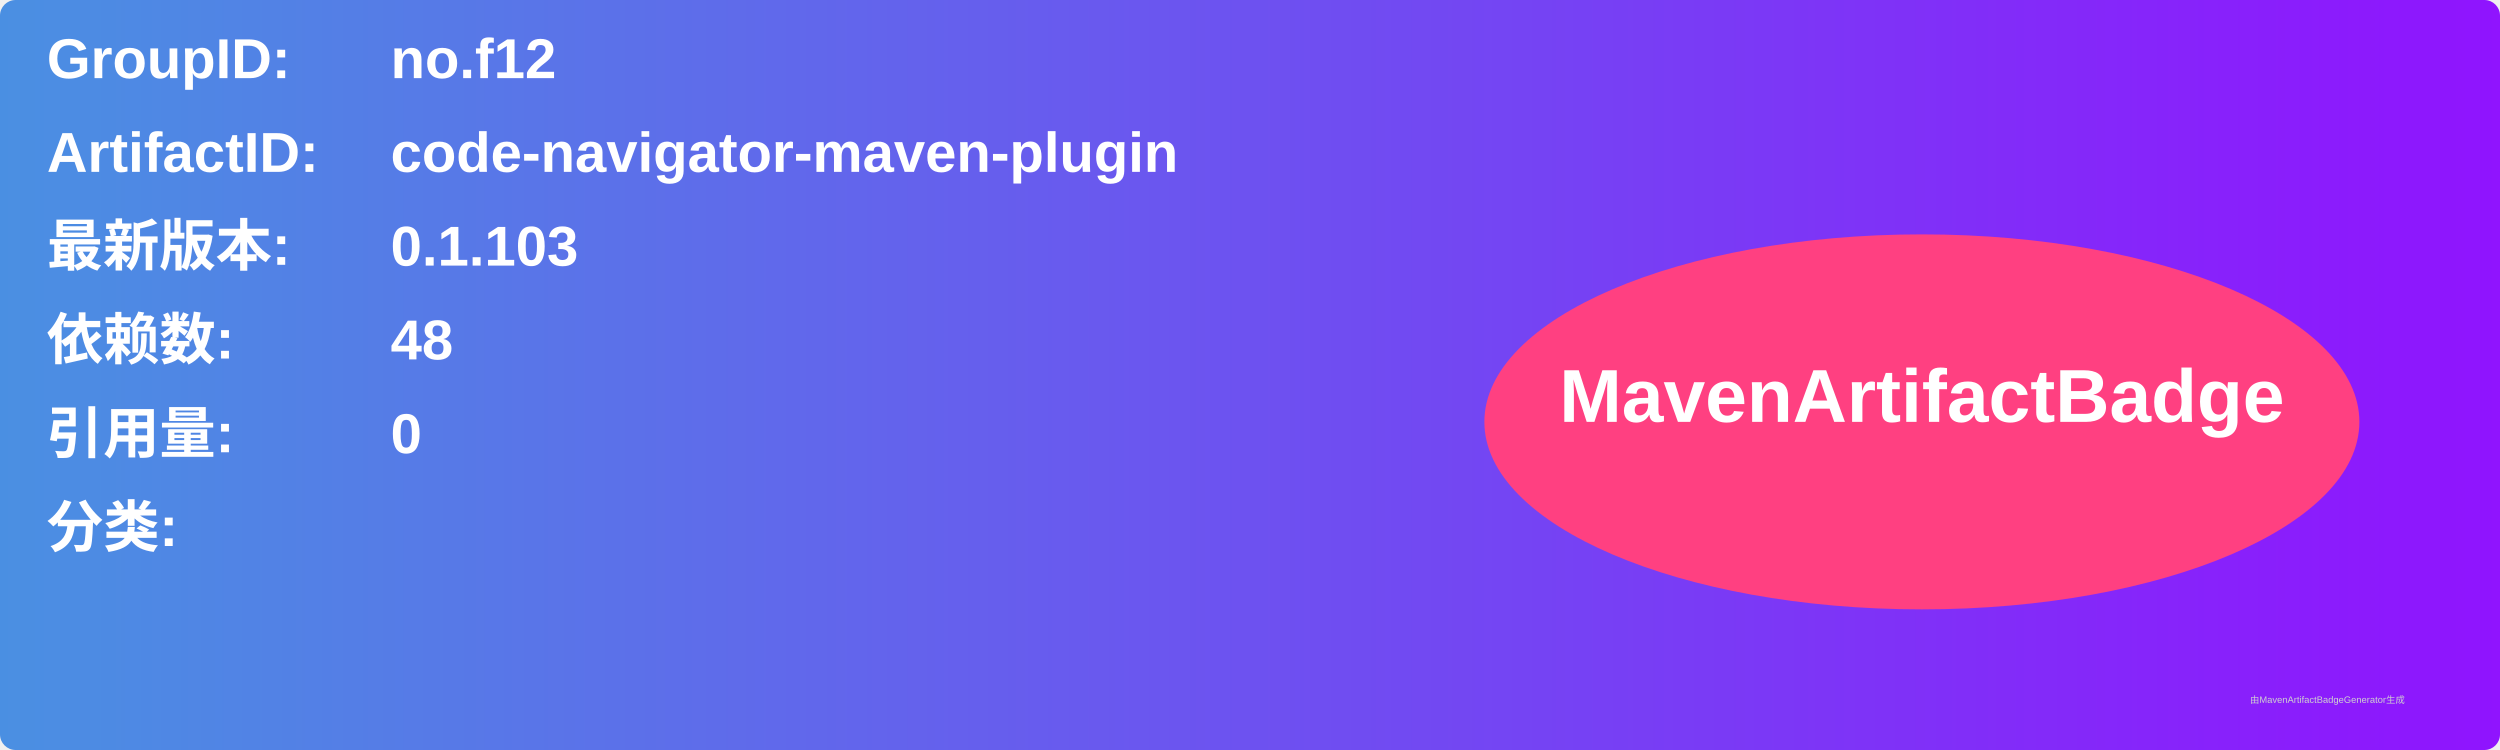
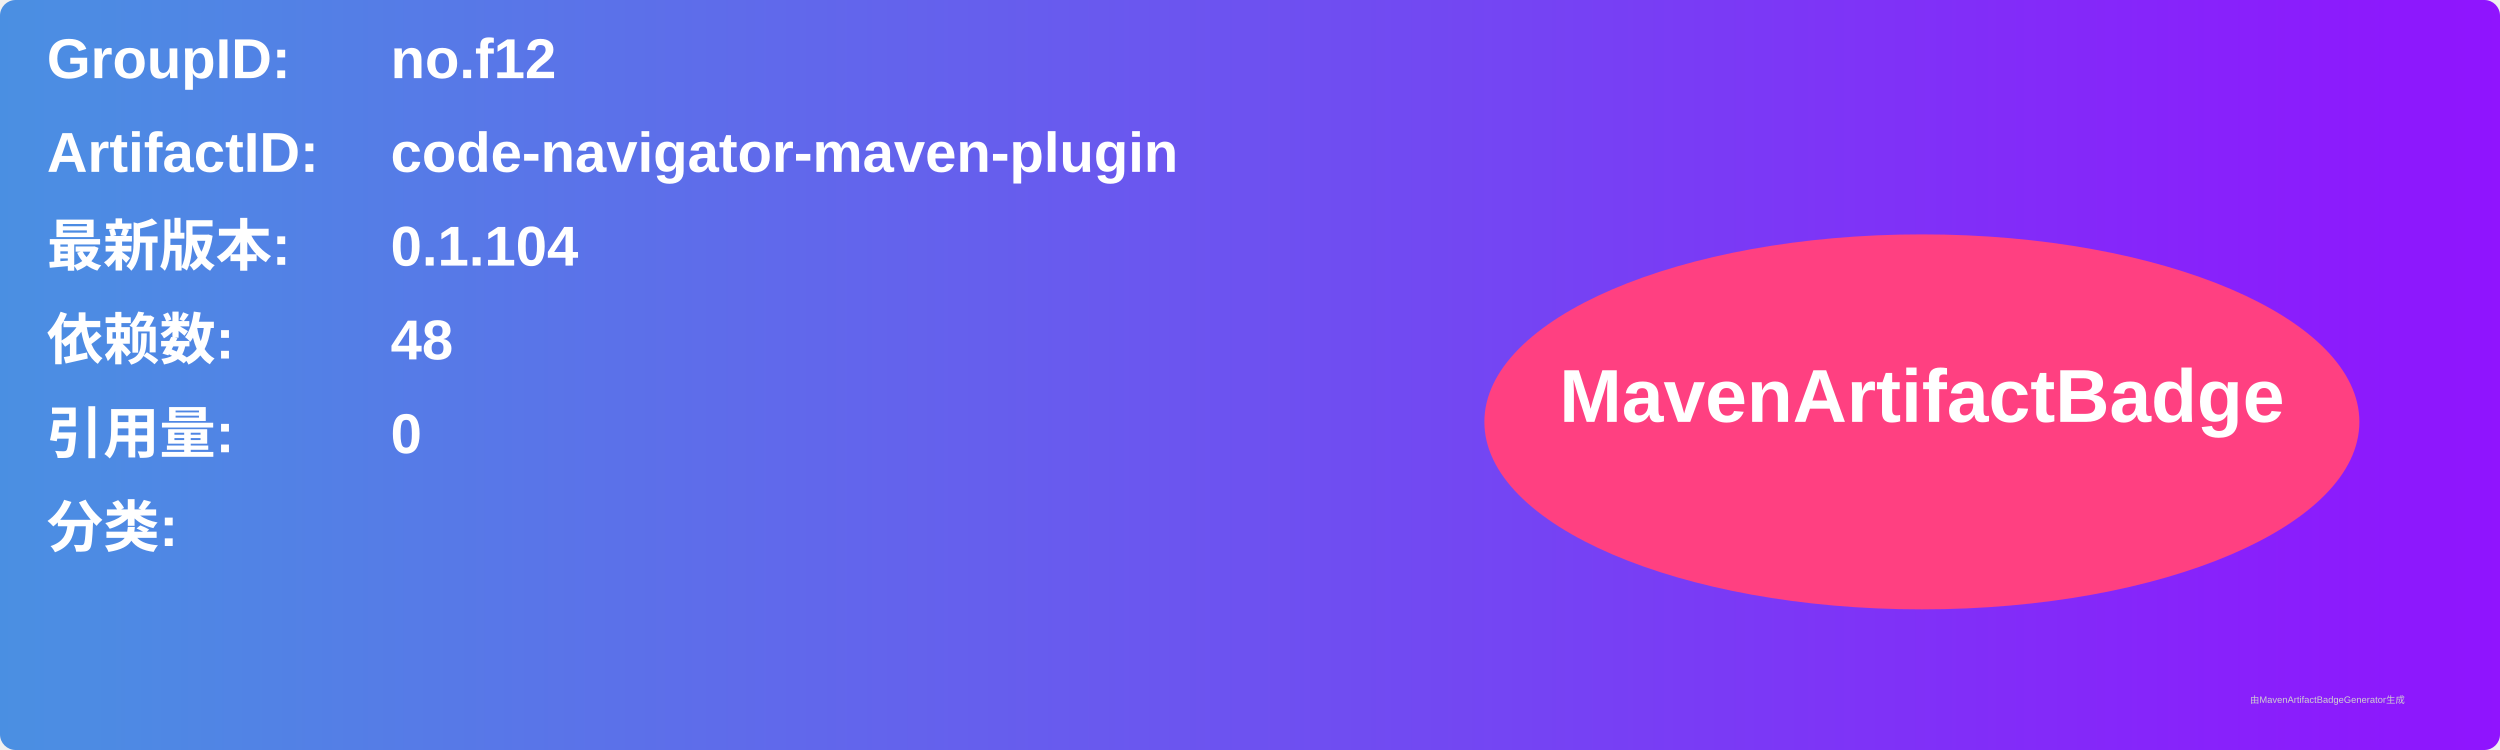
<svg xmlns="http://www.w3.org/2000/svg" width="800" height="240" viewBox="0 0 800 240">
  <linearGradient id="grad" x1="0%" y1="0%" x2="100%" y2="0%">
    <stop offset="0%" stop-color="#4a90e2" />
    <stop offset="100%" stop-color="#9013fe" />
  </linearGradient>
  <rect width="100%" height="100%" rx="5" ry="5" fill="url(#grad)" />
  <g transform="translate(15, 15)">
    <text x="0" y="10" font-family="Arial" font-size="18" fill="white" font-weight="bold" width="260">GroupID:</text>
    <text x="110" y="10" font-family="Arial" font-size="18" fill="white" font-weight="bold" width="460">no.f12</text>
    <text x="0" y="40" font-family="Arial" font-size="18" fill="white" font-weight="bold" width="260">ArtifactID:</text>
    <text x="110" y="40" font-family="Arial" font-size="18" fill="white" font-weight="bold" width="460">code-navigator-maven-plugin</text>
    <text x="0" y="70" font-family="Arial" font-size="18" fill="white" font-weight="bold">最新版本:</text>
    <text x="110" y="70" font-family="Arial" font-size="18" fill="white" font-weight="bold">
-       <tspan font-weight="bold">0.1.103</tspan>
+       <tspan font-weight="bold">0.1.104</tspan>
    </text>
    <text x="0" y="100" font-family="Arial" font-size="18" fill="white" font-weight="bold">依赖数: </text>
    <text x="110" y="100" font-family="Arial" font-size="18" fill="white">
      <tspan font-weight="bold">48</tspan>
    </text>
    <text x="0" y="130" font-family="Arial" font-size="18" fill="white" font-weight="bold">引用量: </text>
    <text x="110" y="130" font-family="Arial" font-size="18" fill="white">
      <tspan font-weight="bold">0</tspan>
    </text>
    <text x="0" y="160" font-family="Arial" font-size="18" fill="white" font-weight="bold">分类:</text>
    <text x="10" y="190" font-family="Arial" font-size="10" fill="white">
      <tspan font-weight="bold" />
    </text>
    <ellipse cx="600" cy="120" rx="140" ry="60" fill="#ff4081" />
    <text x="600" y="120" text-anchor="middle" font-family="Arial" font-size="24" fill="white" font-weight="bold">MavenArtifactBadge</text>
  </g>
  <text x="720" y="225" font-family="Arial" font-size="3" fill="#d0d0d0">由MavenArtifactBadgeGenerator生成</text>
</svg>
